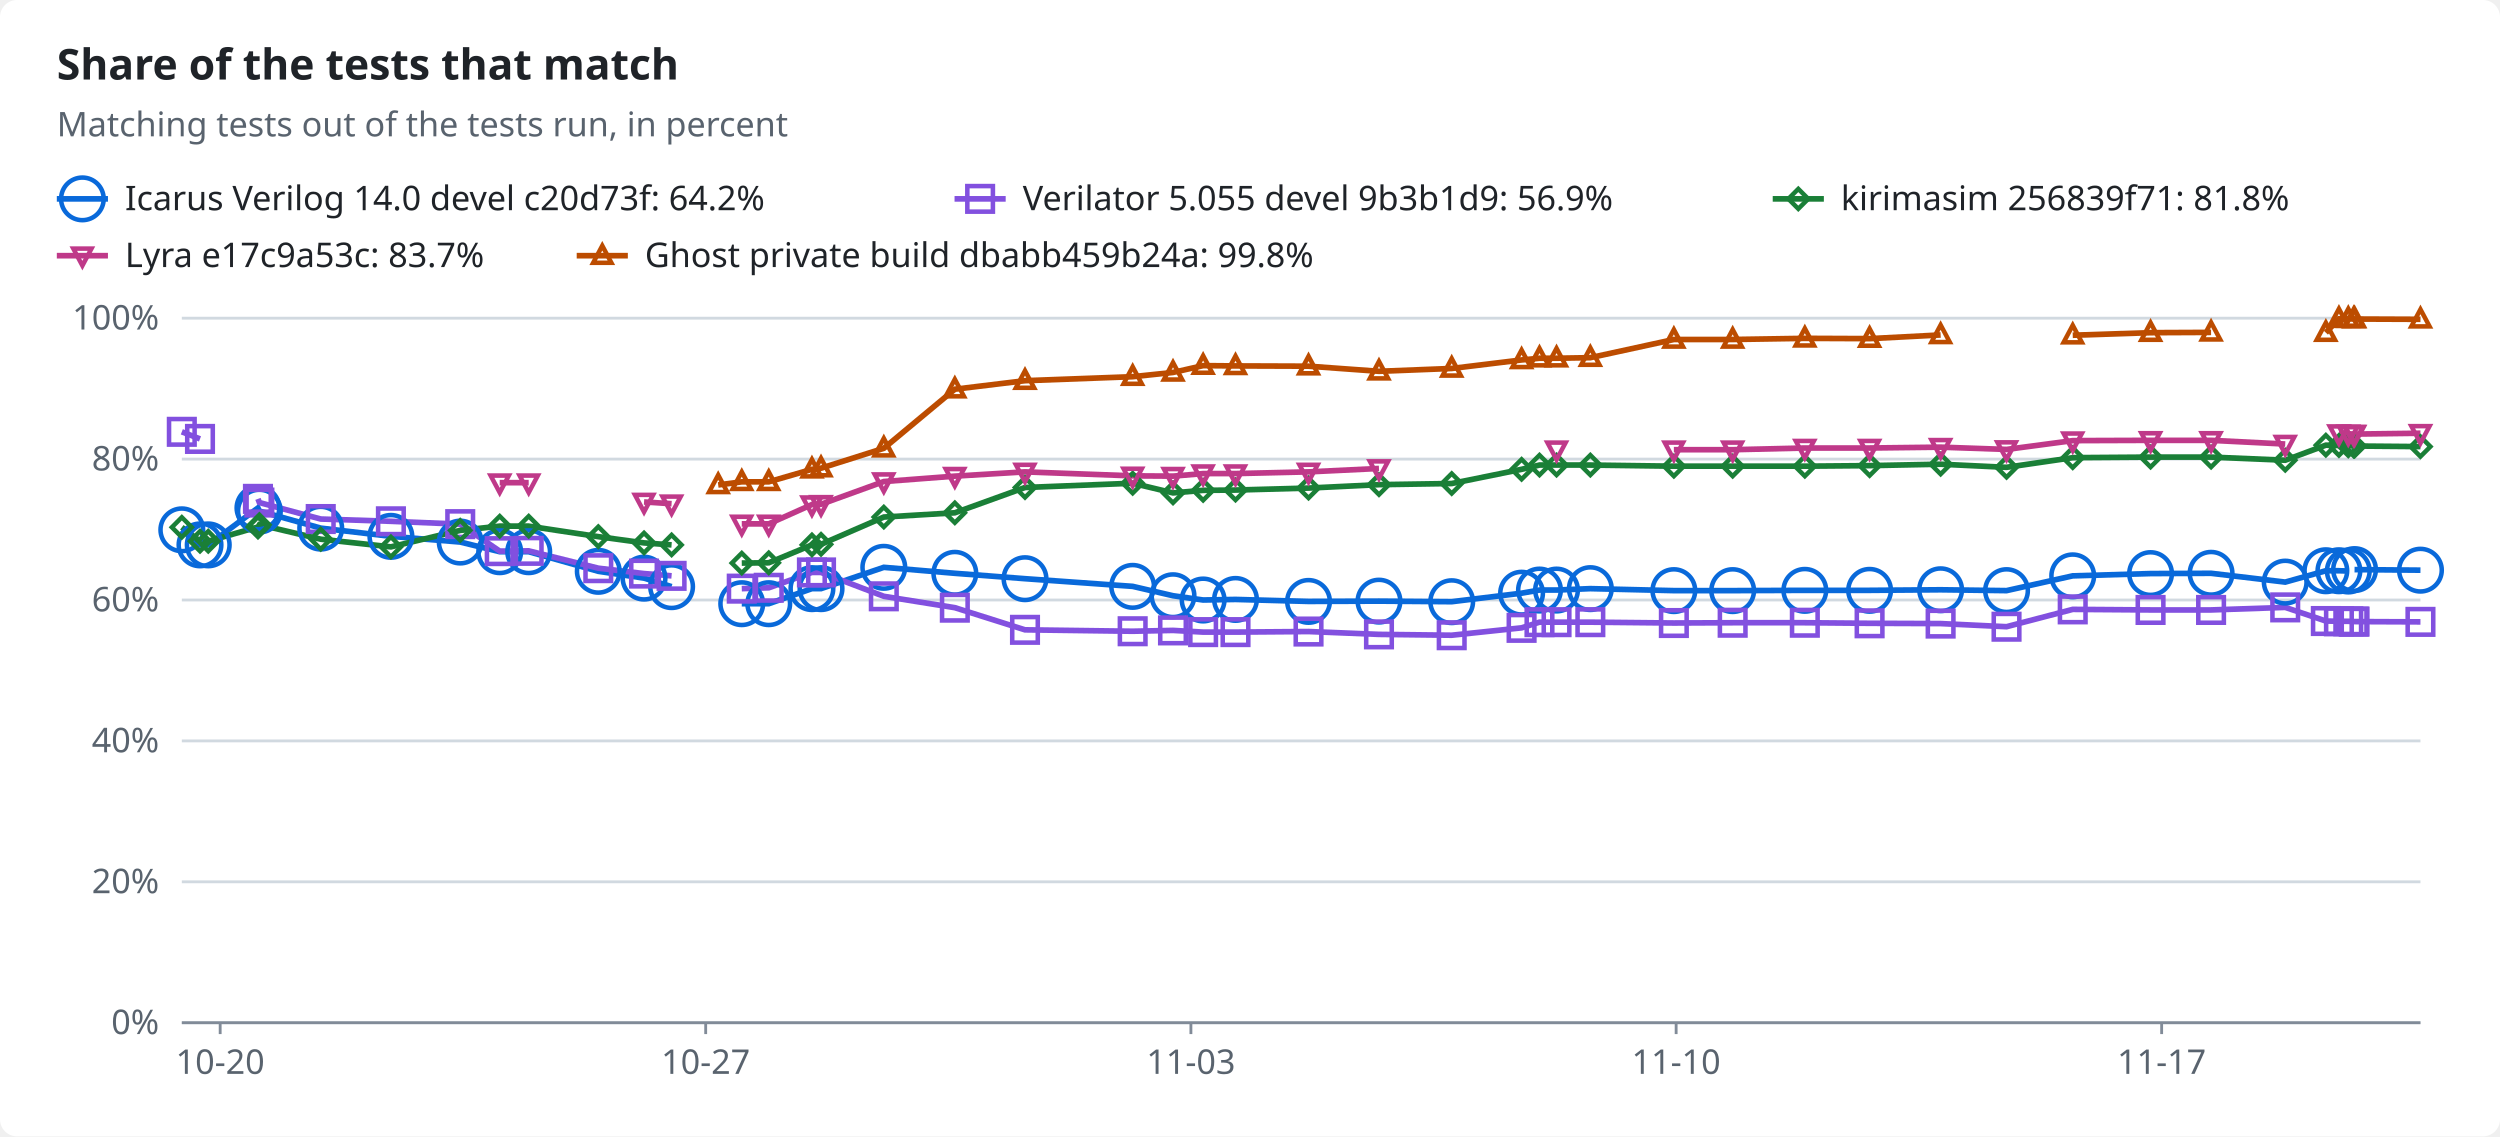
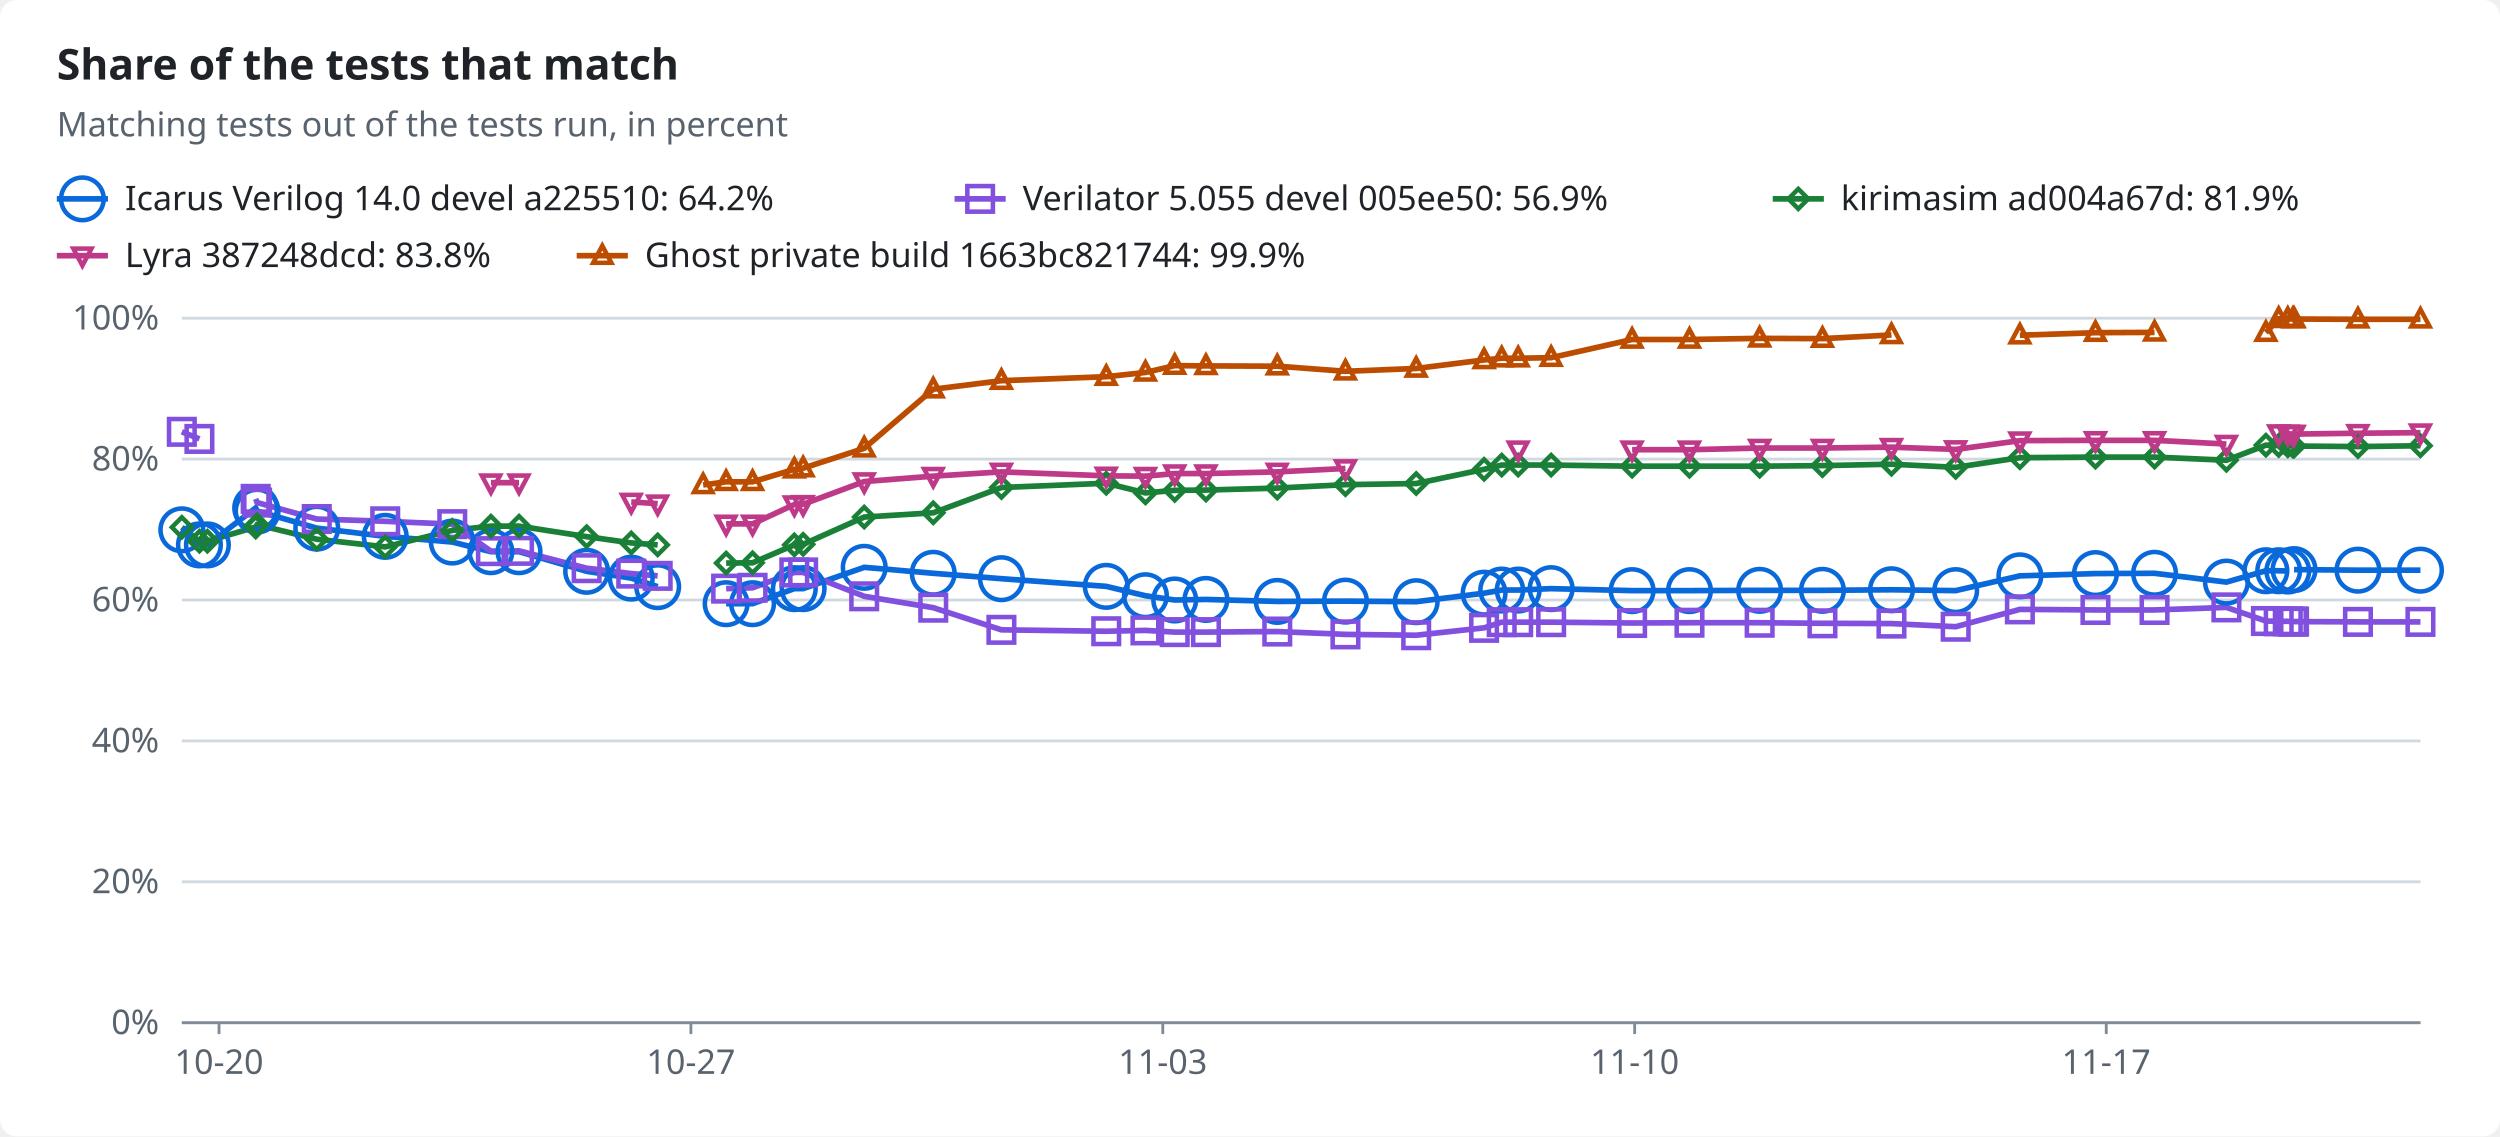
<svg xmlns="http://www.w3.org/2000/svg" width="880" height="400" viewBox="0 0 880 400" role="img">
  <style>text{font-family:-apple-system,BlinkMacSystemFont,"Segoe UI","Noto Sans",Helvetica,Arial,sans-serif;font-size:12px;fill:#1f2328;stroke:none}.bg{fill:#ffffff}.muted{fill:#59636e}.title{font-size:15px;font-weight:600}.grid{stroke:#d1d9e0;stroke-width:1}.axis{stroke:#818b98;stroke-width:1}.line{fill:none;stroke-width:2}.dashed{stroke-dasharray:5 4}.c-total{stroke:#59636e;fill:#59636e}.c-icarus{stroke:#0969da;fill:#0969da}.c-verilator{stroke:#8250df;fill:#8250df}.c-kirimasim{stroke:#1a7f37;fill:#1a7f37}.c-lyra{stroke:#bf3989;fill:#bf3989}.c-ghost{stroke:#bc4c00;fill:#bc4c00}.line{fill:none}.mk{fill:none;stroke-width:1.6}@media (prefers-color-scheme:dark){text{fill:#f0f6fc}.bg{fill:#0d1117}.muted{fill:#9198a1}.grid{stroke:#3d444d}.axis{stroke:#656c76}.c-total{stroke:#9198a1;fill:#9198a1}.c-icarus{stroke:#4493f8;fill:#4493f8}.c-verilator{stroke:#ab7df8;fill:#ab7df8}.c-kirimasim{stroke:#3fb950;fill:#3fb950}.c-lyra{stroke:#db61a2;fill:#db61a2}.c-ghost{stroke:#f0883e;fill:#f0883e}.line{fill:none}.mk{fill:none;stroke-width:1.6}}</style>
  <rect class="bg" width="880" height="400" rx="6" />
  <text x="20.0" y="28.0" class="title" text-anchor="start">Share of the tests that match</text>
  <text x="20.0" y="48.0" class="muted" text-anchor="start">Matching tests out of the tests run, in percent</text>
  <line class="line c-icarus" x1="20" x2="38" y1="70" y2="70" />
  <circle class="mk c-icarus" cx="29.0" cy="70.0" r="7.5" />
-   <text x="44.0" y="74.0" text-anchor="start">Icarus Verilog 14.0 devel c20d73f: 64.2%</text>
+   <text x="44.0" y="74.0" text-anchor="start">Icarus Verilog 14.0 devel a225510: 64.2%</text>
  <line class="line c-verilator" x1="336" x2="354" y1="70" y2="70" />
  <rect class="mk c-verilator" x="340.5" y="65.5" width="9" height="9" />
-   <text x="360.0" y="74.0" text-anchor="start">Verilator 5.055 devel 9b3b1d9: 56.9%</text>
+   <text x="360.0" y="74.0" text-anchor="start">Verilator 5.055 devel 005ee50: 56.9%</text>
  <line class="line c-kirimasim" x1="624" x2="642" y1="70" y2="70" />
  <polygon class="mk c-kirimasim" points="633.0,66.5 636.5,70.0 633.0,73.5 629.5,70.0" />
-   <text x="648.0" y="74.0" text-anchor="start">kirimasim 256839f71: 81.8%</text>
+   <text x="648.0" y="74.0" text-anchor="start">kirimasim ad004a67d: 81.9%</text>
  <line class="line c-lyra" x1="20" x2="38" y1="90" y2="90" />
  <polygon class="mk c-lyra" points="29.0,93.5 32.2,87.5 25.8,87.5" />
-   <text x="44.0" y="94.0" text-anchor="start">Lyra e17c9a53c: 83.7%</text>
+   <text x="44.0" y="94.0" text-anchor="start">Lyra 387248dcd: 83.8%</text>
  <line class="line c-ghost" x1="203" x2="221" y1="90" y2="90" />
  <polygon class="mk c-ghost" points="212.0,86.5 215.2,92.5 208.8,92.5" />
-   <text x="227.0" y="94.0" text-anchor="start">Ghost private build dbabb459b24a: 99.8%</text>
+   <text x="227.0" y="94.0" text-anchor="start">Ghost private build 1663bc821744: 99.9%</text>
  <line class="grid" x1="64" x2="852" y1="360.0" y2="360.0" />
  <text x="56.0" y="364.0" class="muted" text-anchor="end">0%</text>
  <line class="grid" x1="64" x2="852" y1="310.4" y2="310.4" />
  <text x="56.0" y="314.4" class="muted" text-anchor="end">20%</text>
  <line class="grid" x1="64" x2="852" y1="260.8" y2="260.8" />
  <text x="56.0" y="264.8" class="muted" text-anchor="end">40%</text>
  <line class="grid" x1="64" x2="852" y1="211.2" y2="211.2" />
  <text x="56.0" y="215.2" class="muted" text-anchor="end">60%</text>
  <line class="grid" x1="64" x2="852" y1="161.6" y2="161.6" />
  <text x="56.0" y="165.6" class="muted" text-anchor="end">80%</text>
  <line class="grid" x1="64" x2="852" y1="112.0" y2="112.0" />
  <text x="56.0" y="116.0" class="muted" text-anchor="end">100%</text>
  <line class="axis" x1="64" x2="852" y1="360" y2="360" />
-   <line class="axis" x1="77.5" x2="77.5" y1="360" y2="364" />
-   <text x="77.5" y="378.0" class="muted" text-anchor="middle">10-20</text>
-   <line class="axis" x1="248.4" x2="248.4" y1="360" y2="364" />
-   <text x="248.4" y="378.0" class="muted" text-anchor="middle">10-27</text>
-   <line class="axis" x1="419.2" x2="419.2" y1="360" y2="364" />
-   <text x="419.2" y="378.0" class="muted" text-anchor="middle">11-03</text>
-   <line class="axis" x1="590.0" x2="590.0" y1="360" y2="364" />
-   <text x="590.0" y="378.0" class="muted" text-anchor="middle">11-10</text>
-   <line class="axis" x1="760.9" x2="760.9" y1="360" y2="364" />
-   <text x="760.9" y="378.0" class="muted" text-anchor="middle">11-17</text>
-   <polyline class="line c-icarus" points="64.0,186.5 70.4,191.8 73.3,191.8 90.8,178.8 91.3,179.9 112.9,185.9 137.6,188.8 162.0,190.8 175.9,194.2 186.1,194.2 210.6,201.1 226.7,203.5 236.4,206.5" />
-   <polyline class="line c-icarus" points="261.1,212.5 270.6,212.5 285.8,207.2 289.0,207.2 311.1,199.7 336.1,201.8 360.8,203.7 398.7,206.4 412.9,209.7 423.5,211.2 434.9,211.0 460.6,211.7 485.4,211.6 511.0,211.8 535.6,208.8 541.9,207.7 547.9,207.7 559.8,207.2 589.2,207.9 609.9,207.9 635.3,207.8 658.1,207.8 683.1,207.6 706.3,207.9 729.6,202.7 757.0,201.9 778.3,201.8 804.4,204.9 818.7,200.9 823.3,200.9 826.6,201.0" />
-   <polyline class="line c-icarus" points="828.8,200.5 852.0,200.7" />
-   <polyline class="line c-verilator" points="64.0,152.0 70.4,154.5" />
-   <polyline class="line c-verilator" points="90.8,175.6 91.3,176.9 112.9,182.7 137.6,183.5 162.0,184.5 175.9,194.0 186.1,193.9 210.6,200.0 226.7,201.9 236.4,202.7" />
-   <polyline class="line c-verilator" points="261.1,207.2 270.6,206.9 285.8,201.5 289.0,201.5 311.1,209.9 336.1,213.9 360.8,221.7 398.7,222.2 412.9,221.9 423.5,222.5 434.9,222.5 460.6,222.3 485.4,223.3 511.0,223.6 535.6,221.0 541.9,219.0 547.9,219.0 559.8,219.0 589.2,219.3 609.9,219.2 635.3,219.2 658.1,219.4 683.1,219.5 706.3,220.6 729.6,214.5 757.0,214.7 778.3,214.7 804.4,213.8 818.7,218.6 823.3,218.7 826.6,218.7 828.5,218.8 828.8,218.8 852.0,218.9" />
-   <polyline class="line c-kirimasim" points="64.0,185.6 70.4,190.5 73.3,190.5 90.8,185.5 91.3,184.7 112.9,189.8 137.6,192.5 162.0,186.7 175.9,185.2 186.1,185.2 210.6,188.9 226.7,191.1 236.4,191.8" />
-   <polyline class="line c-kirimasim" points="261.1,198.2 270.6,198.1 285.8,191.8 289.0,191.6 311.1,182.0 336.1,180.5 360.8,171.6 398.7,170.1 412.9,173.5 423.5,172.6 434.9,172.5 460.6,171.8 485.4,170.6 511.0,170.2 535.6,165.2 541.9,163.7 547.9,163.7 559.8,163.7 589.2,164.1 609.9,164.1 635.3,164.1 658.1,163.9 683.1,163.4 706.3,164.5 729.6,161.1 757.0,160.9 778.3,160.9 804.4,162.0 818.7,156.7 823.3,156.8 826.6,156.9 828.5,157.0 828.8,157.0 852.0,157.2" />
-   <polyline class="line c-lyra" points="175.9,169.9 186.1,169.9" />
-   <polyline class="line c-lyra" points="226.7,176.7 236.4,177.3" />
-   <polyline class="line c-lyra" points="261.1,184.4 270.6,184.4 285.8,177.6 289.0,177.5 311.1,169.5 336.1,167.6 360.8,166.1 398.7,167.5 412.9,167.6 423.5,166.7 434.9,166.7 460.6,166.1 485.4,164.9" />
-   <polyline class="line c-lyra" points="589.2,158.3 609.9,158.3 635.3,157.7 658.1,157.7 683.1,157.4 706.3,158.2 729.6,155.1 757.0,155.0 778.3,155.0 804.4,156.3" />
-   <polyline class="line c-lyra" points="823.3,152.6 826.6,152.7 828.5,152.8 828.8,152.8 852.0,152.5" />
-   <polyline class="line c-ghost" points="252.8,170.7 261.1,169.6 270.6,169.6 285.8,165.2 289.0,164.8 311.1,157.8 336.1,137.0 360.8,134.0 398.7,132.6 412.9,131.1 423.5,128.7 434.9,128.8 460.6,128.9 485.4,130.7 511.0,129.7 535.6,126.7 541.9,126.1 547.9,126.1 559.8,125.9 589.2,119.5 609.9,119.5 635.3,119.1 658.1,119.2 683.1,117.9" />
-   <polyline class="line c-ghost" points="729.6,118.0 757.0,117.1 778.3,117.0" />
-   <polyline class="line c-ghost" points="818.7,117.1 823.3,112.2 826.6,112.2 828.5,112.3 828.8,112.3 852.0,112.4" />
+   <line class="axis" x1="77.1" x2="77.1" y1="360" y2="364" />
+   <text x="77.1" y="378.0" class="muted" text-anchor="middle">10-20</text>
+   <line class="axis" x1="243.2" x2="243.2" y1="360" y2="364" />
+   <text x="243.2" y="378.0" class="muted" text-anchor="middle">10-27</text>
+   <line class="axis" x1="409.3" x2="409.3" y1="360" y2="364" />
+   <text x="409.3" y="378.0" class="muted" text-anchor="middle">11-03</text>
+   <line class="axis" x1="575.4" x2="575.4" y1="360" y2="364" />
+   <text x="575.4" y="378.0" class="muted" text-anchor="middle">11-10</text>
+   <line class="axis" x1="741.4" x2="741.4" y1="360" y2="364" />
+   <text x="741.4" y="378.0" class="muted" text-anchor="middle">11-17</text>
+   <polyline class="line c-icarus" points="64.0,186.5 70.2,191.8 73.0,191.8 90.0,178.8 90.5,179.9 111.5,185.9 135.6,188.8 159.2,190.8 172.8,194.2 182.7,194.2 206.5,201.1 222.2,203.5 231.5,206.5" />
+   <polyline class="line c-icarus" points="255.6,212.5 264.9,212.5 279.6,207.2 282.7,207.2 304.2,199.7 328.5,201.8 352.5,203.7 389.4,206.4 403.2,209.7 413.5,211.2 424.5,211.0 449.6,211.7 473.6,211.6 498.5,211.8 522.4,208.8 528.6,207.7 534.4,207.7 546.0,207.2 574.5,207.9 594.7,207.9 619.4,207.8 641.5,207.8 665.8,207.6 688.4,207.9 711.0,202.7 737.6,201.9 758.4,201.8 783.7,204.9 797.6,200.9 802.1,200.9 805.3,201.0" />
+   <polyline class="line c-icarus" points="807.5,200.5 830.0,200.7 852.0,200.7" />
+   <polyline class="line c-verilator" points="64.0,152.0 70.2,154.5" />
+   <polyline class="line c-verilator" points="90.0,175.6 90.5,176.9 111.5,182.7 135.6,183.5 159.2,184.5 172.8,194.0 182.7,193.9 206.5,200.0 222.2,201.9 231.5,202.7" />
+   <polyline class="line c-verilator" points="255.6,207.2 264.9,206.9 279.6,201.5 282.7,201.5 304.2,209.9 328.5,213.9 352.5,221.7 389.4,222.2 403.2,221.9 413.5,222.5 424.5,222.5 449.6,222.3 473.6,223.3 498.5,223.6 522.4,221.0 528.6,219.0 534.4,219.0 546.0,219.0 574.5,219.3 594.7,219.2 619.4,219.2 641.5,219.4 665.8,219.5 688.4,220.6 711.0,214.5 737.6,214.7 758.4,214.7 783.7,213.8 797.6,218.6 802.1,218.7 805.3,218.7 807.1,218.8 807.5,218.8 830.0,218.9 852.0,218.9" />
+   <polyline class="line c-kirimasim" points="64.0,185.6 70.2,190.5 73.0,190.5 90.0,185.5 90.5,184.7 111.5,189.8 135.6,192.5 159.2,186.7 172.8,185.2 182.7,185.2 206.5,188.9 222.2,191.1 231.5,191.8" />
+   <polyline class="line c-kirimasim" points="255.6,198.2 264.9,198.1 279.6,191.8 282.7,191.6 304.2,182.0 328.5,180.5 352.5,171.6 389.4,170.1 403.2,173.5 413.5,172.6 424.5,172.5 449.6,171.8 473.6,170.6 498.5,170.2 522.4,165.2 528.6,163.7 534.4,163.7 546.0,163.7 574.5,164.1 594.7,164.1 619.4,164.1 641.5,163.9 665.8,163.4 688.4,164.5 711.0,161.1 737.6,160.9 758.4,160.9 783.7,162.0 797.6,156.7 802.1,156.8 805.3,156.9 807.1,157.0 807.5,157.0 830.0,157.2 852.0,156.9" />
+   <polyline class="line c-lyra" points="172.8,169.9 182.7,169.9" />
+   <polyline class="line c-lyra" points="222.2,176.7 231.5,177.3" />
+   <polyline class="line c-lyra" points="255.6,184.4 264.9,184.4 279.6,177.6 282.7,177.5 304.2,169.5 328.5,167.6 352.5,166.1 389.4,167.5 403.2,167.6 413.5,166.7 424.5,166.7 449.6,166.1 473.6,164.9" />
+   <polyline class="line c-lyra" points="574.5,158.3 594.7,158.3 619.4,157.7 641.5,157.7 665.8,157.4 688.4,158.2 711.0,155.1 737.6,155.0 758.4,155.0 783.7,156.3" />
+   <polyline class="line c-lyra" points="802.1,152.6 805.3,152.7 807.1,152.8 807.5,152.8 830.0,152.5 852.0,152.3" />
+   <polyline class="line c-ghost" points="247.5,170.7 255.6,169.6 264.9,169.6 279.6,165.2 282.7,164.8 304.2,157.8 328.5,137.0 352.5,134.0 389.4,132.6 403.2,131.1 413.5,128.7 424.5,128.8 449.6,128.9 473.6,130.7 498.5,129.7 522.4,126.7 528.6,126.1 534.4,126.1 546.0,125.9 574.5,119.5 594.7,119.5 619.4,119.1 641.5,119.2 665.8,117.9" />
+   <polyline class="line c-ghost" points="711.0,118.0 737.6,117.1 758.4,117.0" />
+   <polyline class="line c-ghost" points="797.6,117.1 802.1,112.2 805.3,112.2 807.1,112.3 807.5,112.3 830.0,112.4 852.0,112.4" />
  <circle class="mk c-icarus" cx="64.0" cy="186.5" r="7.5" />
-   <circle class="mk c-icarus" cx="70.4" cy="191.8" r="7.5" />
-   <circle class="mk c-icarus" cx="73.3" cy="191.8" r="7.5" />
-   <circle class="mk c-icarus" cx="90.8" cy="178.8" r="7.5" />
-   <circle class="mk c-icarus" cx="91.3" cy="179.9" r="7.5" />
-   <circle class="mk c-icarus" cx="112.9" cy="185.9" r="7.5" />
-   <circle class="mk c-icarus" cx="137.6" cy="188.8" r="7.5" />
-   <circle class="mk c-icarus" cx="162.0" cy="190.8" r="7.5" />
-   <circle class="mk c-icarus" cx="175.9" cy="194.2" r="7.5" />
-   <circle class="mk c-icarus" cx="186.1" cy="194.2" r="7.5" />
-   <circle class="mk c-icarus" cx="210.6" cy="201.1" r="7.5" />
-   <circle class="mk c-icarus" cx="226.7" cy="203.5" r="7.5" />
-   <circle class="mk c-icarus" cx="236.4" cy="206.5" r="7.5" />
-   <circle class="mk c-icarus" cx="261.1" cy="212.5" r="7.5" />
-   <circle class="mk c-icarus" cx="270.6" cy="212.5" r="7.5" />
-   <circle class="mk c-icarus" cx="285.8" cy="207.2" r="7.5" />
-   <circle class="mk c-icarus" cx="289.0" cy="207.2" r="7.5" />
-   <circle class="mk c-icarus" cx="311.1" cy="199.7" r="7.5" />
-   <circle class="mk c-icarus" cx="336.1" cy="201.8" r="7.5" />
-   <circle class="mk c-icarus" cx="360.8" cy="203.7" r="7.5" />
-   <circle class="mk c-icarus" cx="398.7" cy="206.4" r="7.5" />
-   <circle class="mk c-icarus" cx="412.9" cy="209.7" r="7.5" />
-   <circle class="mk c-icarus" cx="423.5" cy="211.2" r="7.5" />
-   <circle class="mk c-icarus" cx="434.9" cy="211.0" r="7.5" />
-   <circle class="mk c-icarus" cx="460.6" cy="211.7" r="7.5" />
-   <circle class="mk c-icarus" cx="485.4" cy="211.6" r="7.5" />
-   <circle class="mk c-icarus" cx="511.0" cy="211.8" r="7.5" />
-   <circle class="mk c-icarus" cx="535.6" cy="208.8" r="7.5" />
-   <circle class="mk c-icarus" cx="541.9" cy="207.7" r="7.5" />
-   <circle class="mk c-icarus" cx="547.9" cy="207.7" r="7.5" />
-   <circle class="mk c-icarus" cx="559.8" cy="207.2" r="7.5" />
-   <circle class="mk c-icarus" cx="589.2" cy="207.9" r="7.5" />
-   <circle class="mk c-icarus" cx="609.9" cy="207.9" r="7.5" />
-   <circle class="mk c-icarus" cx="635.3" cy="207.8" r="7.5" />
-   <circle class="mk c-icarus" cx="658.1" cy="207.8" r="7.5" />
-   <circle class="mk c-icarus" cx="683.1" cy="207.6" r="7.5" />
-   <circle class="mk c-icarus" cx="706.3" cy="207.9" r="7.5" />
-   <circle class="mk c-icarus" cx="729.6" cy="202.7" r="7.5" />
-   <circle class="mk c-icarus" cx="757.0" cy="201.9" r="7.5" />
-   <circle class="mk c-icarus" cx="778.3" cy="201.8" r="7.5" />
-   <circle class="mk c-icarus" cx="804.4" cy="204.9" r="7.5" />
-   <circle class="mk c-icarus" cx="818.7" cy="200.9" r="7.5" />
-   <circle class="mk c-icarus" cx="823.3" cy="200.9" r="7.5" />
-   <circle class="mk c-icarus" cx="826.6" cy="201.0" r="7.5" />
-   <circle class="mk c-icarus" cx="828.8" cy="200.5" r="7.5" />
+   <circle class="mk c-icarus" cx="70.2" cy="191.8" r="7.5" />
+   <circle class="mk c-icarus" cx="73.0" cy="191.8" r="7.5" />
+   <circle class="mk c-icarus" cx="90.0" cy="178.8" r="7.5" />
+   <circle class="mk c-icarus" cx="90.5" cy="179.9" r="7.5" />
+   <circle class="mk c-icarus" cx="111.5" cy="185.9" r="7.5" />
+   <circle class="mk c-icarus" cx="135.6" cy="188.8" r="7.5" />
+   <circle class="mk c-icarus" cx="159.2" cy="190.8" r="7.5" />
+   <circle class="mk c-icarus" cx="172.8" cy="194.2" r="7.5" />
+   <circle class="mk c-icarus" cx="182.7" cy="194.2" r="7.5" />
+   <circle class="mk c-icarus" cx="206.5" cy="201.1" r="7.5" />
+   <circle class="mk c-icarus" cx="222.2" cy="203.5" r="7.5" />
+   <circle class="mk c-icarus" cx="231.5" cy="206.5" r="7.5" />
+   <circle class="mk c-icarus" cx="255.6" cy="212.5" r="7.5" />
+   <circle class="mk c-icarus" cx="264.9" cy="212.5" r="7.5" />
+   <circle class="mk c-icarus" cx="279.6" cy="207.2" r="7.5" />
+   <circle class="mk c-icarus" cx="282.7" cy="207.2" r="7.5" />
+   <circle class="mk c-icarus" cx="304.2" cy="199.7" r="7.5" />
+   <circle class="mk c-icarus" cx="328.5" cy="201.8" r="7.5" />
+   <circle class="mk c-icarus" cx="352.5" cy="203.7" r="7.5" />
+   <circle class="mk c-icarus" cx="389.4" cy="206.4" r="7.5" />
+   <circle class="mk c-icarus" cx="403.2" cy="209.7" r="7.5" />
+   <circle class="mk c-icarus" cx="413.5" cy="211.2" r="7.5" />
+   <circle class="mk c-icarus" cx="424.5" cy="211.0" r="7.5" />
+   <circle class="mk c-icarus" cx="449.6" cy="211.7" r="7.5" />
+   <circle class="mk c-icarus" cx="473.6" cy="211.6" r="7.5" />
+   <circle class="mk c-icarus" cx="498.5" cy="211.8" r="7.5" />
+   <circle class="mk c-icarus" cx="522.4" cy="208.8" r="7.5" />
+   <circle class="mk c-icarus" cx="528.6" cy="207.7" r="7.5" />
+   <circle class="mk c-icarus" cx="534.4" cy="207.7" r="7.5" />
+   <circle class="mk c-icarus" cx="546.0" cy="207.2" r="7.5" />
+   <circle class="mk c-icarus" cx="574.5" cy="207.9" r="7.5" />
+   <circle class="mk c-icarus" cx="594.7" cy="207.9" r="7.5" />
+   <circle class="mk c-icarus" cx="619.4" cy="207.8" r="7.5" />
+   <circle class="mk c-icarus" cx="641.5" cy="207.8" r="7.5" />
+   <circle class="mk c-icarus" cx="665.8" cy="207.6" r="7.5" />
+   <circle class="mk c-icarus" cx="688.4" cy="207.9" r="7.5" />
+   <circle class="mk c-icarus" cx="711.0" cy="202.7" r="7.5" />
+   <circle class="mk c-icarus" cx="737.6" cy="201.9" r="7.5" />
+   <circle class="mk c-icarus" cx="758.4" cy="201.8" r="7.5" />
+   <circle class="mk c-icarus" cx="783.7" cy="204.9" r="7.5" />
+   <circle class="mk c-icarus" cx="797.6" cy="200.9" r="7.5" />
+   <circle class="mk c-icarus" cx="802.1" cy="200.9" r="7.5" />
+   <circle class="mk c-icarus" cx="805.3" cy="201.0" r="7.5" />
+   <circle class="mk c-icarus" cx="807.5" cy="200.5" r="7.5" />
+   <circle class="mk c-icarus" cx="830.0" cy="200.7" r="7.5" />
  <circle class="mk c-icarus" cx="852.0" cy="200.7" r="7.5" />
  <rect class="mk c-verilator" x="59.5" y="147.5" width="9" height="9" />
-   <rect class="mk c-verilator" x="65.9" y="150.0" width="9" height="9" />
-   <rect class="mk c-verilator" x="86.3" y="171.1" width="9" height="9" />
-   <rect class="mk c-verilator" x="86.8" y="172.4" width="9" height="9" />
-   <rect class="mk c-verilator" x="108.4" y="178.2" width="9" height="9" />
-   <rect class="mk c-verilator" x="133.1" y="179.0" width="9" height="9" />
-   <rect class="mk c-verilator" x="157.5" y="180.0" width="9" height="9" />
-   <rect class="mk c-verilator" x="171.4" y="189.5" width="9" height="9" />
-   <rect class="mk c-verilator" x="181.6" y="189.4" width="9" height="9" />
-   <rect class="mk c-verilator" x="206.1" y="195.5" width="9" height="9" />
-   <rect class="mk c-verilator" x="222.2" y="197.4" width="9" height="9" />
-   <rect class="mk c-verilator" x="231.9" y="198.2" width="9" height="9" />
-   <rect class="mk c-verilator" x="256.6" y="202.7" width="9" height="9" />
-   <rect class="mk c-verilator" x="266.1" y="202.4" width="9" height="9" />
-   <rect class="mk c-verilator" x="281.3" y="197.0" width="9" height="9" />
-   <rect class="mk c-verilator" x="284.5" y="197.0" width="9" height="9" />
-   <rect class="mk c-verilator" x="306.6" y="205.4" width="9" height="9" />
-   <rect class="mk c-verilator" x="331.6" y="209.4" width="9" height="9" />
-   <rect class="mk c-verilator" x="356.3" y="217.2" width="9" height="9" />
-   <rect class="mk c-verilator" x="394.2" y="217.7" width="9" height="9" />
-   <rect class="mk c-verilator" x="408.4" y="217.4" width="9" height="9" />
-   <rect class="mk c-verilator" x="419.0" y="218.0" width="9" height="9" />
-   <rect class="mk c-verilator" x="430.4" y="218.0" width="9" height="9" />
-   <rect class="mk c-verilator" x="456.1" y="217.8" width="9" height="9" />
-   <rect class="mk c-verilator" x="480.9" y="218.8" width="9" height="9" />
-   <rect class="mk c-verilator" x="506.5" y="219.1" width="9" height="9" />
-   <rect class="mk c-verilator" x="531.1" y="216.5" width="9" height="9" />
-   <rect class="mk c-verilator" x="537.4" y="214.5" width="9" height="9" />
-   <rect class="mk c-verilator" x="543.4" y="214.5" width="9" height="9" />
-   <rect class="mk c-verilator" x="555.3" y="214.5" width="9" height="9" />
-   <rect class="mk c-verilator" x="584.7" y="214.8" width="9" height="9" />
-   <rect class="mk c-verilator" x="605.4" y="214.7" width="9" height="9" />
-   <rect class="mk c-verilator" x="630.8" y="214.7" width="9" height="9" />
-   <rect class="mk c-verilator" x="653.6" y="214.9" width="9" height="9" />
-   <rect class="mk c-verilator" x="678.6" y="215.0" width="9" height="9" />
-   <rect class="mk c-verilator" x="701.8" y="216.1" width="9" height="9" />
-   <rect class="mk c-verilator" x="725.1" y="210.0" width="9" height="9" />
-   <rect class="mk c-verilator" x="752.5" y="210.2" width="9" height="9" />
-   <rect class="mk c-verilator" x="773.8" y="210.2" width="9" height="9" />
-   <rect class="mk c-verilator" x="799.9" y="209.3" width="9" height="9" />
-   <rect class="mk c-verilator" x="814.2" y="214.1" width="9" height="9" />
-   <rect class="mk c-verilator" x="818.8" y="214.2" width="9" height="9" />
-   <rect class="mk c-verilator" x="822.1" y="214.2" width="9" height="9" />
-   <rect class="mk c-verilator" x="824.0" y="214.3" width="9" height="9" />
-   <rect class="mk c-verilator" x="824.3" y="214.3" width="9" height="9" />
+   <rect class="mk c-verilator" x="65.7" y="150.0" width="9" height="9" />
+   <rect class="mk c-verilator" x="85.5" y="171.1" width="9" height="9" />
+   <rect class="mk c-verilator" x="86.0" y="172.4" width="9" height="9" />
+   <rect class="mk c-verilator" x="107.0" y="178.2" width="9" height="9" />
+   <rect class="mk c-verilator" x="131.1" y="179.0" width="9" height="9" />
+   <rect class="mk c-verilator" x="154.7" y="180.0" width="9" height="9" />
+   <rect class="mk c-verilator" x="168.3" y="189.5" width="9" height="9" />
+   <rect class="mk c-verilator" x="178.2" y="189.4" width="9" height="9" />
+   <rect class="mk c-verilator" x="202.0" y="195.5" width="9" height="9" />
+   <rect class="mk c-verilator" x="217.7" y="197.4" width="9" height="9" />
+   <rect class="mk c-verilator" x="227.0" y="198.2" width="9" height="9" />
+   <rect class="mk c-verilator" x="251.1" y="202.7" width="9" height="9" />
+   <rect class="mk c-verilator" x="260.4" y="202.4" width="9" height="9" />
+   <rect class="mk c-verilator" x="275.1" y="197.0" width="9" height="9" />
+   <rect class="mk c-verilator" x="278.2" y="197.0" width="9" height="9" />
+   <rect class="mk c-verilator" x="299.7" y="205.4" width="9" height="9" />
+   <rect class="mk c-verilator" x="324.0" y="209.4" width="9" height="9" />
+   <rect class="mk c-verilator" x="348.0" y="217.2" width="9" height="9" />
+   <rect class="mk c-verilator" x="384.9" y="217.7" width="9" height="9" />
+   <rect class="mk c-verilator" x="398.7" y="217.4" width="9" height="9" />
+   <rect class="mk c-verilator" x="409.0" y="218.0" width="9" height="9" />
+   <rect class="mk c-verilator" x="420.0" y="218.0" width="9" height="9" />
+   <rect class="mk c-verilator" x="445.1" y="217.8" width="9" height="9" />
+   <rect class="mk c-verilator" x="469.1" y="218.8" width="9" height="9" />
+   <rect class="mk c-verilator" x="494.0" y="219.1" width="9" height="9" />
+   <rect class="mk c-verilator" x="517.9" y="216.5" width="9" height="9" />
+   <rect class="mk c-verilator" x="524.1" y="214.5" width="9" height="9" />
+   <rect class="mk c-verilator" x="529.9" y="214.5" width="9" height="9" />
+   <rect class="mk c-verilator" x="541.5" y="214.5" width="9" height="9" />
+   <rect class="mk c-verilator" x="570.0" y="214.8" width="9" height="9" />
+   <rect class="mk c-verilator" x="590.2" y="214.7" width="9" height="9" />
+   <rect class="mk c-verilator" x="614.9" y="214.7" width="9" height="9" />
+   <rect class="mk c-verilator" x="637.0" y="214.9" width="9" height="9" />
+   <rect class="mk c-verilator" x="661.3" y="215.0" width="9" height="9" />
+   <rect class="mk c-verilator" x="683.9" y="216.1" width="9" height="9" />
+   <rect class="mk c-verilator" x="706.5" y="210.0" width="9" height="9" />
+   <rect class="mk c-verilator" x="733.1" y="210.2" width="9" height="9" />
+   <rect class="mk c-verilator" x="753.9" y="210.2" width="9" height="9" />
+   <rect class="mk c-verilator" x="779.2" y="209.3" width="9" height="9" />
+   <rect class="mk c-verilator" x="793.1" y="214.1" width="9" height="9" />
+   <rect class="mk c-verilator" x="797.6" y="214.2" width="9" height="9" />
+   <rect class="mk c-verilator" x="800.8" y="214.2" width="9" height="9" />
+   <rect class="mk c-verilator" x="802.6" y="214.3" width="9" height="9" />
+   <rect class="mk c-verilator" x="803.0" y="214.3" width="9" height="9" />
+   <rect class="mk c-verilator" x="825.5" y="214.4" width="9" height="9" />
  <rect class="mk c-verilator" x="847.5" y="214.4" width="9" height="9" />
  <polygon class="mk c-kirimasim" points="64.0,182.1 67.5,185.6 64.0,189.1 60.5,185.6" />
-   <polygon class="mk c-kirimasim" points="70.4,187.0 73.9,190.5 70.4,194.0 66.9,190.5" />
-   <polygon class="mk c-kirimasim" points="73.3,187.0 76.8,190.5 73.3,194.0 69.8,190.5" />
-   <polygon class="mk c-kirimasim" points="90.8,182.0 94.3,185.5 90.8,189.0 87.3,185.5" />
-   <polygon class="mk c-kirimasim" points="91.3,181.2 94.8,184.7 91.3,188.2 87.8,184.7" />
-   <polygon class="mk c-kirimasim" points="112.9,186.3 116.4,189.8 112.9,193.3 109.4,189.8" />
-   <polygon class="mk c-kirimasim" points="137.6,189.0 141.1,192.5 137.6,196.0 134.1,192.5" />
-   <polygon class="mk c-kirimasim" points="162.0,183.2 165.5,186.7 162.0,190.2 158.5,186.7" />
-   <polygon class="mk c-kirimasim" points="175.9,181.7 179.4,185.2 175.9,188.7 172.4,185.2" />
-   <polygon class="mk c-kirimasim" points="186.1,181.7 189.6,185.2 186.1,188.7 182.6,185.2" />
-   <polygon class="mk c-kirimasim" points="210.6,185.4 214.1,188.9 210.6,192.4 207.1,188.9" />
-   <polygon class="mk c-kirimasim" points="226.7,187.6 230.2,191.1 226.7,194.6 223.2,191.1" />
-   <polygon class="mk c-kirimasim" points="236.4,188.3 239.9,191.8 236.4,195.3 232.9,191.8" />
-   <polygon class="mk c-kirimasim" points="261.1,194.7 264.6,198.2 261.1,201.7 257.6,198.2" />
-   <polygon class="mk c-kirimasim" points="270.6,194.6 274.1,198.1 270.6,201.6 267.1,198.1" />
-   <polygon class="mk c-kirimasim" points="285.8,188.3 289.3,191.8 285.8,195.3 282.3,191.8" />
-   <polygon class="mk c-kirimasim" points="289.0,188.1 292.5,191.6 289.0,195.1 285.5,191.6" />
-   <polygon class="mk c-kirimasim" points="311.1,178.5 314.6,182.0 311.1,185.5 307.6,182.0" />
-   <polygon class="mk c-kirimasim" points="336.1,177.0 339.6,180.5 336.1,184.0 332.6,180.5" />
-   <polygon class="mk c-kirimasim" points="360.8,168.1 364.3,171.6 360.8,175.1 357.3,171.6" />
-   <polygon class="mk c-kirimasim" points="398.7,166.6 402.2,170.1 398.7,173.6 395.2,170.1" />
-   <polygon class="mk c-kirimasim" points="412.9,170.0 416.4,173.5 412.9,177.0 409.4,173.5" />
-   <polygon class="mk c-kirimasim" points="423.5,169.1 427.0,172.6 423.5,176.1 420.0,172.6" />
-   <polygon class="mk c-kirimasim" points="434.9,169.0 438.4,172.5 434.9,176.0 431.4,172.5" />
-   <polygon class="mk c-kirimasim" points="460.6,168.3 464.1,171.8 460.6,175.3 457.1,171.8" />
-   <polygon class="mk c-kirimasim" points="485.4,167.1 488.9,170.6 485.4,174.1 481.9,170.6" />
-   <polygon class="mk c-kirimasim" points="511.0,166.7 514.5,170.2 511.0,173.7 507.5,170.2" />
-   <polygon class="mk c-kirimasim" points="535.6,161.7 539.1,165.2 535.6,168.7 532.1,165.2" />
-   <polygon class="mk c-kirimasim" points="541.9,160.2 545.4,163.7 541.9,167.2 538.4,163.7" />
-   <polygon class="mk c-kirimasim" points="547.9,160.2 551.4,163.7 547.9,167.2 544.4,163.7" />
-   <polygon class="mk c-kirimasim" points="559.8,160.2 563.3,163.7 559.8,167.2 556.3,163.7" />
-   <polygon class="mk c-kirimasim" points="589.2,160.6 592.7,164.1 589.2,167.6 585.7,164.1" />
-   <polygon class="mk c-kirimasim" points="609.9,160.6 613.4,164.1 609.9,167.6 606.4,164.1" />
-   <polygon class="mk c-kirimasim" points="635.3,160.6 638.8,164.1 635.3,167.6 631.8,164.1" />
-   <polygon class="mk c-kirimasim" points="658.1,160.4 661.6,163.9 658.1,167.4 654.6,163.9" />
-   <polygon class="mk c-kirimasim" points="683.1,159.9 686.6,163.4 683.1,166.9 679.6,163.4" />
-   <polygon class="mk c-kirimasim" points="706.3,161.0 709.8,164.5 706.3,168.0 702.8,164.5" />
-   <polygon class="mk c-kirimasim" points="729.6,157.6 733.1,161.1 729.6,164.6 726.1,161.1" />
-   <polygon class="mk c-kirimasim" points="757.0,157.4 760.5,160.9 757.0,164.4 753.5,160.9" />
-   <polygon class="mk c-kirimasim" points="778.3,157.4 781.8,160.9 778.3,164.4 774.8,160.9" />
-   <polygon class="mk c-kirimasim" points="804.4,158.5 807.9,162.0 804.4,165.5 800.9,162.0" />
-   <polygon class="mk c-kirimasim" points="818.7,153.2 822.2,156.7 818.7,160.2 815.2,156.7" />
-   <polygon class="mk c-kirimasim" points="823.3,153.3 826.8,156.8 823.3,160.3 819.8,156.8" />
-   <polygon class="mk c-kirimasim" points="826.6,153.4 830.1,156.9 826.6,160.4 823.1,156.9" />
-   <polygon class="mk c-kirimasim" points="828.5,153.5 832.0,157.0 828.5,160.5 825.0,157.0" />
-   <polygon class="mk c-kirimasim" points="828.8,153.5 832.3,157.0 828.8,160.5 825.3,157.0" />
-   <polygon class="mk c-kirimasim" points="852.0,153.7 855.5,157.2 852.0,160.7 848.5,157.2" />
-   <polygon class="mk c-lyra" points="175.9,173.4 179.1,167.4 172.7,167.4" />
-   <polygon class="mk c-lyra" points="186.1,173.4 189.3,167.4 182.9,167.4" />
-   <polygon class="mk c-lyra" points="226.7,180.2 229.9,174.2 223.5,174.2" />
-   <polygon class="mk c-lyra" points="236.4,180.8 239.6,174.8 233.2,174.8" />
-   <polygon class="mk c-lyra" points="261.1,187.9 264.3,181.9 257.9,181.9" />
-   <polygon class="mk c-lyra" points="270.6,187.9 273.8,181.9 267.4,181.9" />
-   <polygon class="mk c-lyra" points="285.8,181.1 289.0,175.1 282.6,175.1" />
-   <polygon class="mk c-lyra" points="289.0,181.0 292.2,175.0 285.8,175.0" />
-   <polygon class="mk c-lyra" points="311.1,173.0 314.3,167.0 307.9,167.0" />
-   <polygon class="mk c-lyra" points="336.1,171.1 339.3,165.1 332.9,165.1" />
-   <polygon class="mk c-lyra" points="360.8,169.6 364.0,163.6 357.6,163.6" />
-   <polygon class="mk c-lyra" points="398.7,171.0 401.9,165.0 395.5,165.0" />
-   <polygon class="mk c-lyra" points="412.9,171.1 416.1,165.1 409.7,165.1" />
-   <polygon class="mk c-lyra" points="423.5,170.2 426.7,164.2 420.3,164.2" />
-   <polygon class="mk c-lyra" points="434.9,170.2 438.1,164.2 431.7,164.2" />
-   <polygon class="mk c-lyra" points="460.6,169.6 463.8,163.6 457.4,163.6" />
-   <polygon class="mk c-lyra" points="485.4,168.4 488.6,162.4 482.2,162.4" />
-   <polygon class="mk c-lyra" points="547.9,161.8 551.1,155.8 544.7,155.8" />
-   <polygon class="mk c-lyra" points="589.2,161.8 592.4,155.8 586.0,155.8" />
-   <polygon class="mk c-lyra" points="609.9,161.8 613.1,155.8 606.7,155.8" />
-   <polygon class="mk c-lyra" points="635.3,161.2 638.5,155.2 632.1,155.2" />
-   <polygon class="mk c-lyra" points="658.1,161.2 661.3,155.2 654.9,155.2" />
-   <polygon class="mk c-lyra" points="683.1,160.9 686.3,154.9 679.9,154.9" />
-   <polygon class="mk c-lyra" points="706.3,161.7 709.5,155.7 703.1,155.7" />
-   <polygon class="mk c-lyra" points="729.6,158.6 732.8,152.6 726.4,152.6" />
-   <polygon class="mk c-lyra" points="757.0,158.5 760.2,152.5 753.8,152.5" />
-   <polygon class="mk c-lyra" points="778.3,158.5 781.5,152.5 775.1,152.5" />
-   <polygon class="mk c-lyra" points="804.4,159.8 807.6,153.8 801.2,153.8" />
-   <polygon class="mk c-lyra" points="823.3,156.1 826.5,150.1 820.1,150.1" />
-   <polygon class="mk c-lyra" points="826.6,156.2 829.8,150.2 823.4,150.2" />
-   <polygon class="mk c-lyra" points="828.5,156.3 831.7,150.3 825.3,150.3" />
-   <polygon class="mk c-lyra" points="828.8,156.3 832.0,150.3 825.6,150.3" />
-   <polygon class="mk c-lyra" points="852.0,156.0 855.2,150.0 848.8,150.0" />
-   <polygon class="mk c-ghost" points="252.8,167.2 256.0,173.2 249.6,173.2" />
-   <polygon class="mk c-ghost" points="261.1,166.1 264.3,172.1 257.9,172.1" />
-   <polygon class="mk c-ghost" points="270.6,166.1 273.8,172.1 267.4,172.1" />
-   <polygon class="mk c-ghost" points="285.8,161.7 289.0,167.7 282.6,167.7" />
-   <polygon class="mk c-ghost" points="289.0,161.3 292.2,167.3 285.8,167.3" />
-   <polygon class="mk c-ghost" points="311.1,154.3 314.3,160.3 307.9,160.3" />
-   <polygon class="mk c-ghost" points="336.1,133.5 339.3,139.5 332.9,139.5" />
-   <polygon class="mk c-ghost" points="360.8,130.5 364.0,136.5 357.6,136.5" />
-   <polygon class="mk c-ghost" points="398.7,129.1 401.9,135.1 395.5,135.1" />
-   <polygon class="mk c-ghost" points="412.9,127.6 416.1,133.6 409.7,133.6" />
-   <polygon class="mk c-ghost" points="423.5,125.2 426.7,131.2 420.3,131.2" />
-   <polygon class="mk c-ghost" points="434.9,125.3 438.1,131.3 431.7,131.3" />
-   <polygon class="mk c-ghost" points="460.6,125.4 463.8,131.4 457.4,131.4" />
-   <polygon class="mk c-ghost" points="485.4,127.2 488.6,133.2 482.2,133.2" />
-   <polygon class="mk c-ghost" points="511.0,126.2 514.2,132.2 507.8,132.2" />
-   <polygon class="mk c-ghost" points="535.6,123.2 538.8,129.2 532.4,129.2" />
-   <polygon class="mk c-ghost" points="541.9,122.6 545.1,128.6 538.7,128.6" />
-   <polygon class="mk c-ghost" points="547.9,122.6 551.1,128.6 544.7,128.6" />
-   <polygon class="mk c-ghost" points="559.8,122.4 563.0,128.4 556.6,128.4" />
-   <polygon class="mk c-ghost" points="589.2,116.0 592.4,122.0 586.0,122.0" />
-   <polygon class="mk c-ghost" points="609.9,116.0 613.1,122.0 606.7,122.0" />
-   <polygon class="mk c-ghost" points="635.3,115.6 638.5,121.6 632.1,121.6" />
-   <polygon class="mk c-ghost" points="658.1,115.7 661.3,121.7 654.9,121.7" />
-   <polygon class="mk c-ghost" points="683.1,114.4 686.3,120.4 679.9,120.4" />
-   <polygon class="mk c-ghost" points="729.6,114.5 732.8,120.5 726.4,120.5" />
-   <polygon class="mk c-ghost" points="757.0,113.6 760.2,119.6 753.8,119.6" />
-   <polygon class="mk c-ghost" points="778.3,113.5 781.5,119.5 775.1,119.5" />
-   <polygon class="mk c-ghost" points="818.7,113.6 821.9,119.6 815.5,119.6" />
-   <polygon class="mk c-ghost" points="823.3,108.7 826.5,114.7 820.1,114.7" />
-   <polygon class="mk c-ghost" points="826.6,108.7 829.8,114.7 823.4,114.7" />
-   <polygon class="mk c-ghost" points="828.5,108.8 831.7,114.8 825.3,114.8" />
-   <polygon class="mk c-ghost" points="828.8,108.8 832.0,114.8 825.6,114.8" />
+   <polygon class="mk c-kirimasim" points="70.2,187.0 73.7,190.5 70.2,194.0 66.7,190.5" />
+   <polygon class="mk c-kirimasim" points="73.0,187.0 76.5,190.5 73.0,194.0 69.5,190.5" />
+   <polygon class="mk c-kirimasim" points="90.0,182.0 93.5,185.5 90.0,189.0 86.5,185.5" />
+   <polygon class="mk c-kirimasim" points="90.5,181.2 94.0,184.7 90.5,188.2 87.0,184.7" />
+   <polygon class="mk c-kirimasim" points="111.5,186.3 115.0,189.8 111.5,193.3 108.0,189.8" />
+   <polygon class="mk c-kirimasim" points="135.6,189.0 139.1,192.5 135.6,196.0 132.1,192.5" />
+   <polygon class="mk c-kirimasim" points="159.2,183.2 162.7,186.7 159.2,190.2 155.7,186.7" />
+   <polygon class="mk c-kirimasim" points="172.8,181.7 176.3,185.2 172.8,188.7 169.3,185.2" />
+   <polygon class="mk c-kirimasim" points="182.7,181.7 186.2,185.2 182.7,188.7 179.2,185.2" />
+   <polygon class="mk c-kirimasim" points="206.5,185.4 210.0,188.9 206.5,192.4 203.0,188.9" />
+   <polygon class="mk c-kirimasim" points="222.2,187.6 225.7,191.1 222.2,194.6 218.7,191.1" />
+   <polygon class="mk c-kirimasim" points="231.5,188.3 235.0,191.8 231.5,195.3 228.0,191.8" />
+   <polygon class="mk c-kirimasim" points="255.6,194.7 259.1,198.2 255.6,201.7 252.1,198.2" />
+   <polygon class="mk c-kirimasim" points="264.9,194.6 268.4,198.1 264.9,201.6 261.4,198.1" />
+   <polygon class="mk c-kirimasim" points="279.6,188.3 283.1,191.8 279.6,195.3 276.1,191.8" />
+   <polygon class="mk c-kirimasim" points="282.7,188.1 286.2,191.6 282.7,195.1 279.2,191.6" />
+   <polygon class="mk c-kirimasim" points="304.2,178.5 307.7,182.0 304.2,185.5 300.7,182.0" />
+   <polygon class="mk c-kirimasim" points="328.5,177.0 332.0,180.5 328.5,184.0 325.0,180.5" />
+   <polygon class="mk c-kirimasim" points="352.5,168.1 356.0,171.6 352.5,175.1 349.0,171.6" />
+   <polygon class="mk c-kirimasim" points="389.4,166.6 392.9,170.1 389.4,173.6 385.9,170.1" />
+   <polygon class="mk c-kirimasim" points="403.2,170.0 406.7,173.5 403.2,177.0 399.7,173.5" />
+   <polygon class="mk c-kirimasim" points="413.5,169.1 417.0,172.6 413.5,176.1 410.0,172.6" />
+   <polygon class="mk c-kirimasim" points="424.5,169.0 428.0,172.5 424.5,176.0 421.0,172.5" />
+   <polygon class="mk c-kirimasim" points="449.6,168.3 453.1,171.8 449.6,175.3 446.1,171.8" />
+   <polygon class="mk c-kirimasim" points="473.6,167.1 477.1,170.6 473.6,174.1 470.1,170.6" />
+   <polygon class="mk c-kirimasim" points="498.5,166.7 502.0,170.2 498.5,173.7 495.0,170.2" />
+   <polygon class="mk c-kirimasim" points="522.4,161.7 525.9,165.2 522.4,168.7 518.9,165.2" />
+   <polygon class="mk c-kirimasim" points="528.6,160.2 532.1,163.7 528.6,167.2 525.1,163.7" />
+   <polygon class="mk c-kirimasim" points="534.4,160.2 537.9,163.7 534.4,167.2 530.9,163.7" />
+   <polygon class="mk c-kirimasim" points="546.0,160.2 549.5,163.7 546.0,167.2 542.5,163.7" />
+   <polygon class="mk c-kirimasim" points="574.5,160.6 578.0,164.1 574.5,167.6 571.0,164.1" />
+   <polygon class="mk c-kirimasim" points="594.7,160.6 598.2,164.1 594.7,167.6 591.2,164.1" />
+   <polygon class="mk c-kirimasim" points="619.4,160.6 622.9,164.1 619.4,167.6 615.9,164.1" />
+   <polygon class="mk c-kirimasim" points="641.5,160.4 645.0,163.9 641.5,167.4 638.0,163.9" />
+   <polygon class="mk c-kirimasim" points="665.8,159.9 669.3,163.4 665.8,166.9 662.3,163.4" />
+   <polygon class="mk c-kirimasim" points="688.4,161.0 691.9,164.5 688.4,168.0 684.9,164.5" />
+   <polygon class="mk c-kirimasim" points="711.0,157.6 714.5,161.1 711.0,164.6 707.5,161.1" />
+   <polygon class="mk c-kirimasim" points="737.6,157.4 741.1,160.9 737.6,164.4 734.1,160.9" />
+   <polygon class="mk c-kirimasim" points="758.4,157.4 761.9,160.9 758.4,164.4 754.9,160.9" />
+   <polygon class="mk c-kirimasim" points="783.7,158.5 787.2,162.0 783.7,165.5 780.2,162.0" />
+   <polygon class="mk c-kirimasim" points="797.6,153.2 801.1,156.7 797.6,160.2 794.1,156.7" />
+   <polygon class="mk c-kirimasim" points="802.1,153.3 805.6,156.8 802.1,160.3 798.6,156.8" />
+   <polygon class="mk c-kirimasim" points="805.3,153.4 808.8,156.9 805.3,160.4 801.8,156.9" />
+   <polygon class="mk c-kirimasim" points="807.1,153.5 810.6,157.0 807.1,160.5 803.6,157.0" />
+   <polygon class="mk c-kirimasim" points="807.5,153.5 811.0,157.0 807.5,160.5 804.0,157.0" />
+   <polygon class="mk c-kirimasim" points="830.0,153.7 833.5,157.2 830.0,160.7 826.5,157.2" />
+   <polygon class="mk c-kirimasim" points="852.0,153.4 855.5,156.9 852.0,160.4 848.5,156.9" />
+   <polygon class="mk c-lyra" points="172.8,173.4 176.0,167.4 169.6,167.4" />
+   <polygon class="mk c-lyra" points="182.7,173.4 185.9,167.4 179.5,167.4" />
+   <polygon class="mk c-lyra" points="222.2,180.2 225.4,174.2 219.0,174.2" />
+   <polygon class="mk c-lyra" points="231.5,180.8 234.7,174.8 228.3,174.8" />
+   <polygon class="mk c-lyra" points="255.6,187.9 258.8,181.9 252.4,181.9" />
+   <polygon class="mk c-lyra" points="264.9,187.9 268.1,181.9 261.7,181.9" />
+   <polygon class="mk c-lyra" points="279.6,181.1 282.8,175.1 276.4,175.1" />
+   <polygon class="mk c-lyra" points="282.7,181.0 285.9,175.0 279.5,175.0" />
+   <polygon class="mk c-lyra" points="304.2,173.0 307.4,167.0 301.0,167.0" />
+   <polygon class="mk c-lyra" points="328.5,171.1 331.7,165.1 325.3,165.1" />
+   <polygon class="mk c-lyra" points="352.5,169.6 355.7,163.6 349.3,163.6" />
+   <polygon class="mk c-lyra" points="389.4,171.0 392.6,165.0 386.2,165.0" />
+   <polygon class="mk c-lyra" points="403.2,171.1 406.4,165.1 400.0,165.1" />
+   <polygon class="mk c-lyra" points="413.5,170.2 416.7,164.2 410.3,164.2" />
+   <polygon class="mk c-lyra" points="424.5,170.2 427.7,164.2 421.3,164.2" />
+   <polygon class="mk c-lyra" points="449.6,169.6 452.8,163.6 446.4,163.6" />
+   <polygon class="mk c-lyra" points="473.6,168.4 476.8,162.4 470.4,162.4" />
+   <polygon class="mk c-lyra" points="534.4,161.8 537.6,155.8 531.2,155.8" />
+   <polygon class="mk c-lyra" points="574.5,161.8 577.7,155.8 571.3,155.8" />
+   <polygon class="mk c-lyra" points="594.7,161.8 597.9,155.8 591.5,155.8" />
+   <polygon class="mk c-lyra" points="619.4,161.2 622.6,155.2 616.2,155.2" />
+   <polygon class="mk c-lyra" points="641.5,161.2 644.7,155.2 638.3,155.2" />
+   <polygon class="mk c-lyra" points="665.8,160.9 669.0,154.9 662.6,154.9" />
+   <polygon class="mk c-lyra" points="688.4,161.7 691.6,155.7 685.2,155.7" />
+   <polygon class="mk c-lyra" points="711.0,158.6 714.2,152.6 707.8,152.6" />
+   <polygon class="mk c-lyra" points="737.6,158.5 740.8,152.5 734.4,152.5" />
+   <polygon class="mk c-lyra" points="758.4,158.5 761.6,152.5 755.2,152.5" />
+   <polygon class="mk c-lyra" points="783.7,159.8 786.9,153.8 780.5,153.8" />
+   <polygon class="mk c-lyra" points="802.1,156.1 805.3,150.1 798.9,150.1" />
+   <polygon class="mk c-lyra" points="805.3,156.2 808.5,150.2 802.1,150.2" />
+   <polygon class="mk c-lyra" points="807.1,156.3 810.3,150.3 803.9,150.3" />
+   <polygon class="mk c-lyra" points="807.5,156.3 810.7,150.3 804.3,150.3" />
+   <polygon class="mk c-lyra" points="830.0,156.0 833.2,150.0 826.8,150.0" />
+   <polygon class="mk c-lyra" points="852.0,155.8 855.2,149.8 848.8,149.8" />
+   <polygon class="mk c-ghost" points="247.5,167.2 250.7,173.2 244.3,173.2" />
+   <polygon class="mk c-ghost" points="255.6,166.1 258.8,172.1 252.4,172.1" />
+   <polygon class="mk c-ghost" points="264.9,166.1 268.1,172.1 261.7,172.1" />
+   <polygon class="mk c-ghost" points="279.6,161.7 282.8,167.7 276.4,167.7" />
+   <polygon class="mk c-ghost" points="282.7,161.3 285.9,167.3 279.5,167.3" />
+   <polygon class="mk c-ghost" points="304.2,154.3 307.4,160.3 301.0,160.3" />
+   <polygon class="mk c-ghost" points="328.5,133.5 331.7,139.5 325.3,139.5" />
+   <polygon class="mk c-ghost" points="352.5,130.5 355.7,136.5 349.3,136.5" />
+   <polygon class="mk c-ghost" points="389.4,129.1 392.6,135.1 386.2,135.1" />
+   <polygon class="mk c-ghost" points="403.2,127.6 406.4,133.6 400.0,133.6" />
+   <polygon class="mk c-ghost" points="413.5,125.2 416.7,131.2 410.3,131.2" />
+   <polygon class="mk c-ghost" points="424.5,125.3 427.7,131.3 421.3,131.3" />
+   <polygon class="mk c-ghost" points="449.6,125.4 452.8,131.4 446.4,131.4" />
+   <polygon class="mk c-ghost" points="473.6,127.2 476.8,133.2 470.4,133.2" />
+   <polygon class="mk c-ghost" points="498.5,126.2 501.7,132.2 495.3,132.2" />
+   <polygon class="mk c-ghost" points="522.4,123.2 525.6,129.2 519.2,129.2" />
+   <polygon class="mk c-ghost" points="528.6,122.6 531.8,128.6 525.4,128.6" />
+   <polygon class="mk c-ghost" points="534.4,122.6 537.6,128.6 531.2,128.6" />
+   <polygon class="mk c-ghost" points="546.0,122.4 549.2,128.4 542.8,128.4" />
+   <polygon class="mk c-ghost" points="574.5,116.0 577.7,122.0 571.3,122.0" />
+   <polygon class="mk c-ghost" points="594.7,116.0 597.9,122.0 591.5,122.0" />
+   <polygon class="mk c-ghost" points="619.4,115.6 622.6,121.6 616.2,121.6" />
+   <polygon class="mk c-ghost" points="641.5,115.7 644.7,121.7 638.3,121.7" />
+   <polygon class="mk c-ghost" points="665.8,114.4 669.0,120.4 662.6,120.4" />
+   <polygon class="mk c-ghost" points="711.0,114.5 714.2,120.5 707.8,120.5" />
+   <polygon class="mk c-ghost" points="737.6,113.6 740.8,119.6 734.4,119.6" />
+   <polygon class="mk c-ghost" points="758.4,113.5 761.6,119.5 755.2,119.5" />
+   <polygon class="mk c-ghost" points="797.6,113.6 800.8,119.6 794.4,119.6" />
+   <polygon class="mk c-ghost" points="802.1,108.7 805.3,114.7 798.9,114.7" />
+   <polygon class="mk c-ghost" points="805.3,108.7 808.5,114.7 802.1,114.7" />
+   <polygon class="mk c-ghost" points="807.1,108.8 810.3,114.8 803.9,114.8" />
+   <polygon class="mk c-ghost" points="807.5,108.8 810.7,114.8 804.3,114.8" />
+   <polygon class="mk c-ghost" points="830.0,108.9 833.2,114.9 826.8,114.9" />
  <polygon class="mk c-ghost" points="852.0,108.9 855.2,114.9 848.8,114.9" />
</svg>
